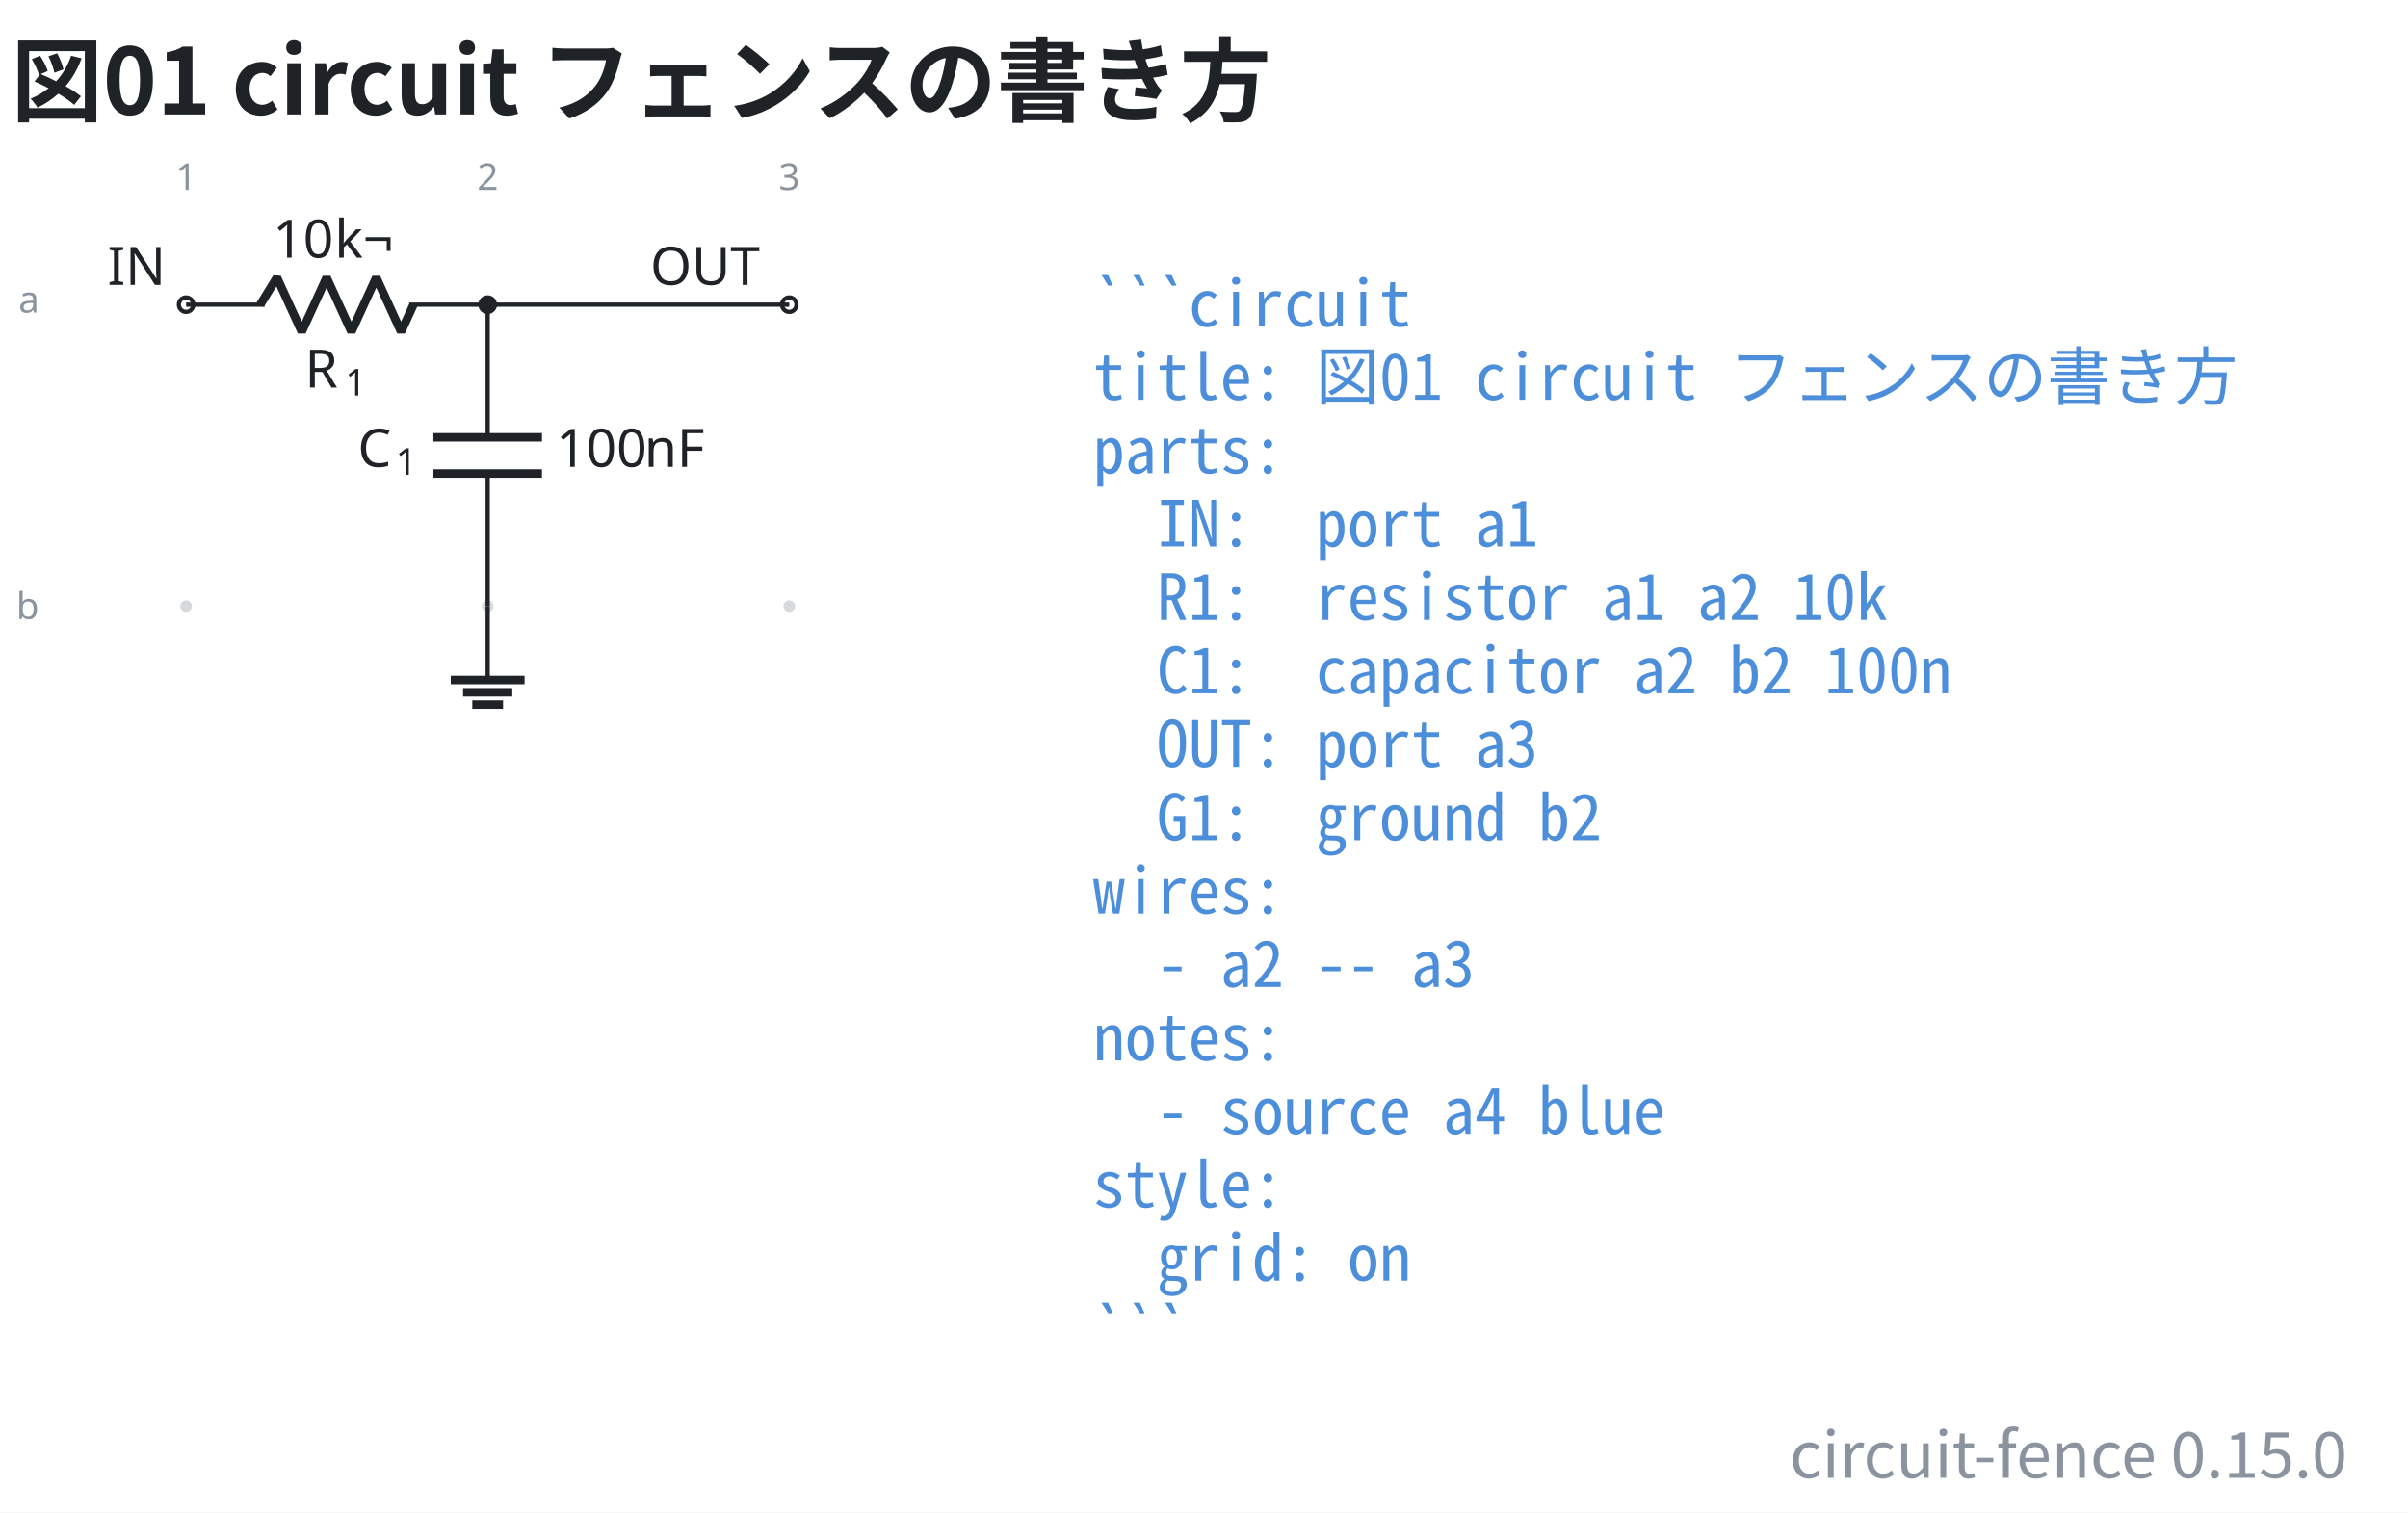
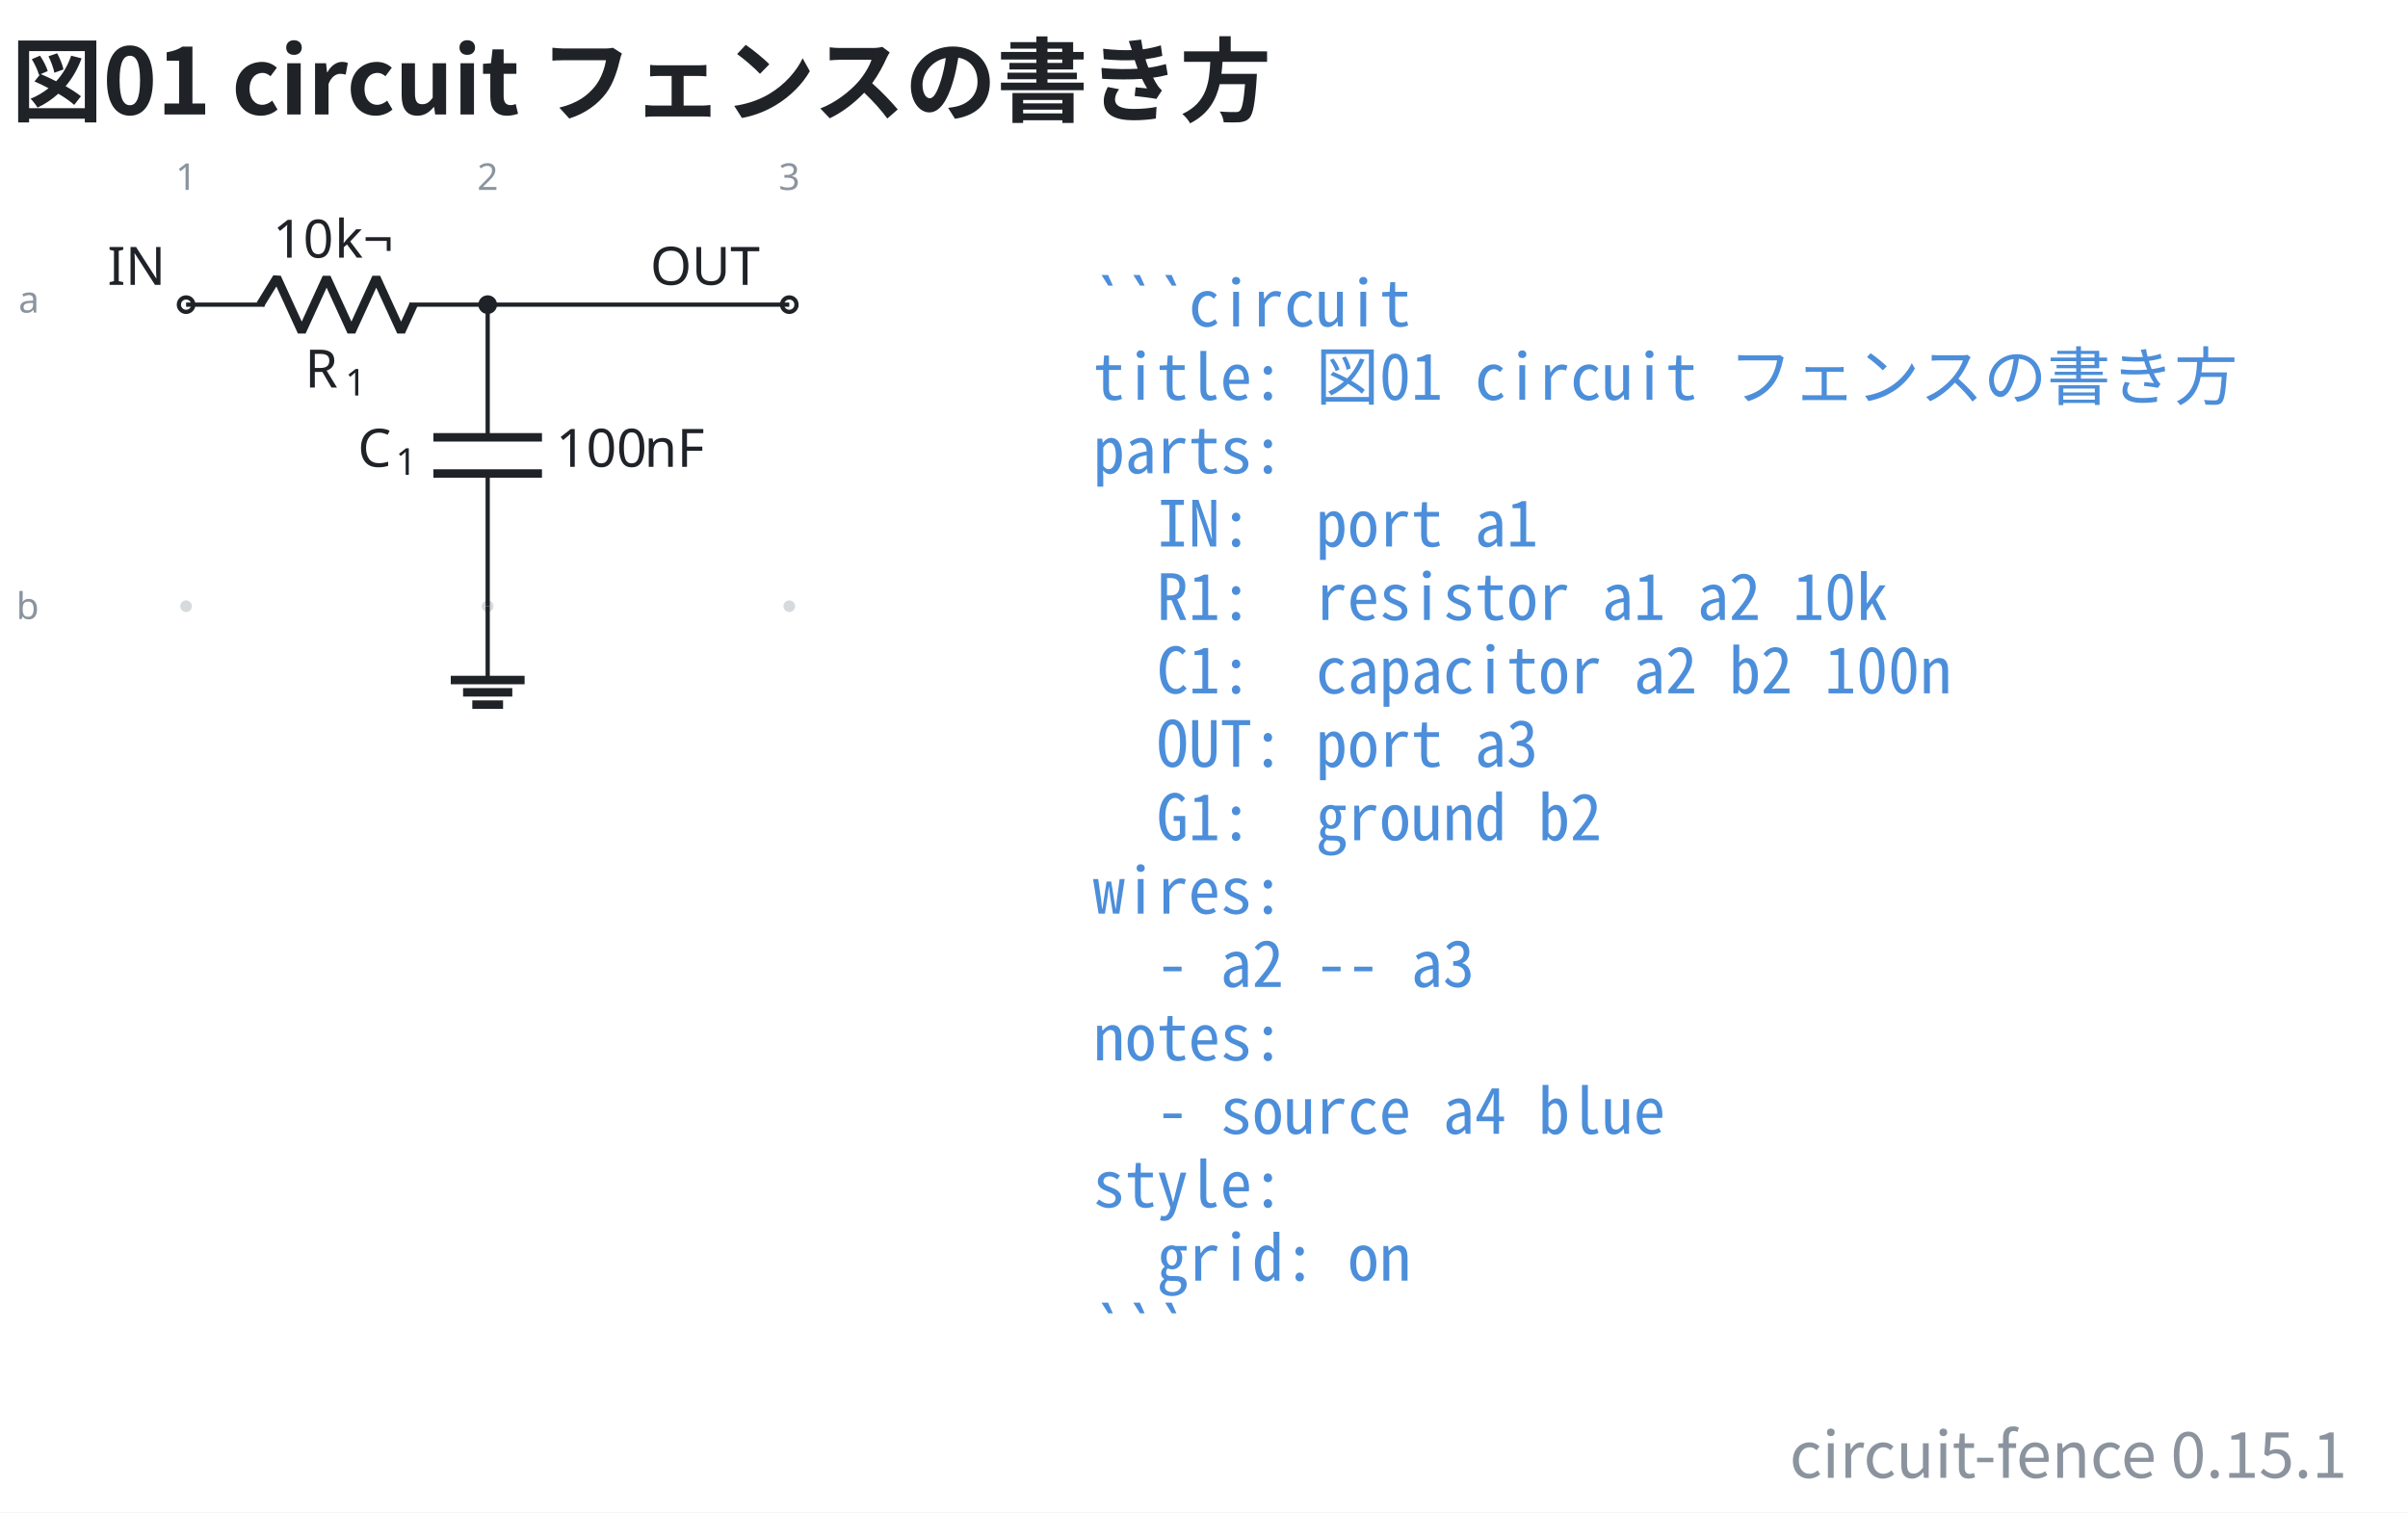
- <svg xmlns="http://www.w3.org/2000/svg" data-figure-paper="#ffffff" data-circuit-fence="0.15.0" fill="#1f2328" width="605.8" height="380.546" viewBox="-72 -72 454.35 285.409">
+ <svg xmlns="http://www.w3.org/2000/svg" data-figure-paper="#ffffff" data-circuit-fence="0.15.1" fill="#1f2328" width="605.8" height="380.546" viewBox="-72 -72 454.35 285.409">
  <rect x="-72" y="-72" width="454.35" height="285.409" fill="#ffffff" />
  <g stroke="#1f2328" stroke-miterlimit="10" stroke-width=".8">
    <path fill="#8b949e" fill-opacity=".35" stroke="none" stroke-opacity=".35" d="M-35.787-14.511a1.1 1.1 0 1 0-2.2 0 1.1 1.1 0 0 0 2.2 0M-35.787 42.394a1.1 1.1 0 1 0-2.2 0 1.1 1.1 0 0 0 2.2 0M21.118-14.511a1.1 1.1 0 1 0-2.2 0 1.1 1.1 0 0 0 2.2 0M21.118 42.394a1.1 1.1 0 1 0-2.2 0 1.1 1.1 0 0 0 2.2 0M78.024-14.511a1.1 1.1 0 1 0-2.2 0 1.1 1.1 0 0 0 2.2 0M78.024 42.394a1.1 1.1 0 1 0-2.2 0 1.1 1.1 0 0 0 2.2 0m-1.1 0" />
    <g fill="#8b949e" stroke="#8b949e">
      <text x="-36.887" y="-14.511" fill="#8b949e" stroke="none" font-family="cmr7" font-size="7" transform="translate(-1.993 -21.645)">1</text>
    </g>
    <g fill="#8b949e" stroke="#8b949e">
      <text x="-36.887" y="-14.511" fill="#8b949e" stroke="none" font-family="cmr7" font-size="7" transform="translate(54.912 -21.645)">2</text>
    </g>
    <g fill="#8b949e" stroke="#8b949e">
      <text x="-36.887" y="-14.511" fill="#8b949e" stroke="none" font-family="cmr7" font-size="7" transform="translate(111.818 -21.645)">3</text>
    </g>
    <g fill="#8b949e" stroke="#8b949e">
      <text x="-36.887" y="-14.511" fill="#8b949e" stroke="none" font-family="cmr7" font-size="7" transform="translate(-31.62 1.507)">a</text>
    </g>
    <g fill="#8b949e" stroke="#8b949e">
      <text x="-36.887" y="-14.511" fill="#8b949e" stroke="none" font-family="cmr7" font-size="7" transform="translate(-32.05 59.336)">b</text>
    </g>
    <g fill="#ffffff">
      <path d="M-35.522-14.511a1.365 1.365 0 1 0-2.73 0 1.365 1.365 0 0 0 2.73 0Zm-1.365 0" />
    </g>
    <text x="-36.887" y="-14.511" stroke="none" font-family="cmr10" font-size="10" transform="translate(-14.844 -3.733)">IN</text>
    <path fill="none" d="M-36.887-14.511h.4m-.4 0h14.795m27.315 0h14.795m-.4 0h.4" />
    <g stroke-linejoin="bevel" stroke-width="1.6">
      <path fill="none" d="m-22.892-14.511 3.143-5.122 4.686 10.243 4.686-10.243L-5.692-9.39l4.686-10.243L3.68-9.39l2.343-5.121" />
    </g>
    <g stroke="none">
      <text x="-36.887" y="-14.511" font-family="cmmi10" font-size="10" transform="translate(22.413 15.648)">R</text>
      <text x="-29.294" y="-13.011" font-family="cmr7" font-size="7" transform="translate(22.413 15.648)">1</text>
    </g>
    <g stroke="none" font-family="cmr10" font-size="10">
      <text x="-36.887" y="-14.511" transform="translate(16.37 -8.863)">10</text>
      <text x="-25.221" y="-14.511" transform="translate(16.37 -8.863)">k¬</text>
    </g>
    <path fill="none" d="M20.018-14.511v.4m0-.4v25.038m0 6.829v25.038m0-.4v.4" />
    <g stroke-width="1.6">
      <path fill="none" d="M30.261 10.527H9.775m20.486 6.829H9.775" />
    </g>
    <g stroke="none">
      <text x="-36.887" y="-14.511" font-family="cmmi10" font-size="10" transform="translate(32.39 30.606)">C</text>
      <text x="-29.74" y="-13.011" font-family="cmr7" font-size="7" transform="translate(32.39 30.606)">1</text>
    </g>
    <g stroke="none" font-family="cmr10" font-size="10">
      <text x="-36.887" y="-14.511" transform="translate(69.787 30.606)">100</text>
      <text x="-20.22" y="-14.511" transform="translate(69.787 30.606)">nF</text>
    </g>
    <g fill="#ffffff">
      <path d="M78.29-14.511a1.365 1.365 0 1 0-2.732 0 1.365 1.365 0 0 0 2.731 0Zm-1.366 0" />
    </g>
    <text x="-36.887" y="-14.511" stroke="none" font-family="cmr10" font-size="10" transform="translate(87.578 -3.733)">OUT</text>
    <path fill="none" d="M20.018 42.394v13.93" />
    <path fill="none" stroke-width="1.6" d="M13.053 56.325h13.93m-11.608 2.321h9.287m-7.546 2.322h5.804" />
    <path fill="none" d="M20.018-14.511h56.906" />
    <path d="M21.384-14.511a1.365 1.365 0 1 0-2.731 0 1.365 1.365 0 0 0 2.73 0Zm-1.366 0" />
    <g>
      <text x="-36.887" y="-14.511" fill="#4c8eda" stroke="none" font-family="'Noto Sans Mono CJK JP',ui-monospace,'SFMono-Regular',Consolas,'Liberation Mono',monospace" font-size="12" transform="translate(171.116 4.1)" xml:space="preserve">```circuit</text>
    </g>
    <g>
      <text x="-36.887" y="-14.511" fill="#4c8eda" stroke="none" font-family="'Noto Sans Mono CJK JP',ui-monospace,'SFMono-Regular',Consolas,'Liberation Mono',monospace" font-size="12" transform="translate(171.116 17.956)" xml:space="preserve">title: 図01 circuit フェンスの書き方</text>
    </g>
    <g>
      <text x="-36.887" y="-14.511" fill="#4c8eda" stroke="none" font-family="'Noto Sans Mono CJK JP',ui-monospace,'SFMono-Regular',Consolas,'Liberation Mono',monospace" font-size="12" transform="translate(171.116 31.813)" xml:space="preserve">parts:</text>
    </g>
    <g>
      <text x="-36.887" y="-14.511" fill="#4c8eda" stroke="none" font-family="'Noto Sans Mono CJK JP',ui-monospace,'SFMono-Regular',Consolas,'Liberation Mono',monospace" font-size="12" transform="translate(171.116 45.641)" xml:space="preserve">  IN:  port a1</text>
    </g>
    <g>
      <text x="-36.887" y="-14.511" fill="#4c8eda" stroke="none" font-family="'Noto Sans Mono CJK JP',ui-monospace,'SFMono-Regular',Consolas,'Liberation Mono',monospace" font-size="12" transform="translate(171.116 59.498)" xml:space="preserve">  R1:  resistor a1 a2 10k</text>
    </g>
    <g>
      <text x="-36.887" y="-14.511" fill="#4c8eda" stroke="none" font-family="'Noto Sans Mono CJK JP',ui-monospace,'SFMono-Regular',Consolas,'Liberation Mono',monospace" font-size="12" transform="translate(171.116 73.354)" xml:space="preserve">  C1:  capacitor a2 b2 100n</text>
    </g>
    <g>
      <text x="-36.887" y="-14.511" fill="#4c8eda" stroke="none" font-family="'Noto Sans Mono CJK JP',ui-monospace,'SFMono-Regular',Consolas,'Liberation Mono',monospace" font-size="12" transform="translate(171.116 87.21)" xml:space="preserve">  OUT: port a3</text>
    </g>
    <g>
      <text x="-36.887" y="-14.511" fill="#4c8eda" stroke="none" font-family="'Noto Sans Mono CJK JP',ui-monospace,'SFMono-Regular',Consolas,'Liberation Mono',monospace" font-size="12" transform="translate(171.116 101.067)" xml:space="preserve">  G1:  ground b2</text>
    </g>
    <g>
      <text x="-36.887" y="-14.511" fill="#4c8eda" stroke="none" font-family="'Noto Sans Mono CJK JP',ui-monospace,'SFMono-Regular',Consolas,'Liberation Mono',monospace" font-size="12" transform="translate(171.116 114.924)" xml:space="preserve">wires:</text>
    </g>
    <g>
      <text x="-36.887" y="-14.511" fill="#4c8eda" stroke="none" font-family="'Noto Sans Mono CJK JP',ui-monospace,'SFMono-Regular',Consolas,'Liberation Mono',monospace" font-size="12" transform="translate(171.116 128.751)" xml:space="preserve">  - a2 -- a3</text>
    </g>
    <g>
      <text x="-36.887" y="-14.511" fill="#4c8eda" stroke="none" font-family="'Noto Sans Mono CJK JP',ui-monospace,'SFMono-Regular',Consolas,'Liberation Mono',monospace" font-size="12" transform="translate(171.116 142.608)" xml:space="preserve">notes:</text>
    </g>
    <g>
      <text x="-36.887" y="-14.511" fill="#4c8eda" stroke="none" font-family="'Noto Sans Mono CJK JP',ui-monospace,'SFMono-Regular',Consolas,'Liberation Mono',monospace" font-size="12" transform="translate(171.116 156.464)" xml:space="preserve">  - source a4 blue</text>
    </g>
    <g>
      <text x="-36.887" y="-14.511" fill="#4c8eda" stroke="none" font-family="'Noto Sans Mono CJK JP',ui-monospace,'SFMono-Regular',Consolas,'Liberation Mono',monospace" font-size="12" transform="translate(171.116 170.32)" xml:space="preserve">style:</text>
    </g>
    <g>
      <text x="-36.887" y="-14.511" fill="#4c8eda" stroke="none" font-family="'Noto Sans Mono CJK JP',ui-monospace,'SFMono-Regular',Consolas,'Liberation Mono',monospace" font-size="12" transform="translate(171.116 184.177)" xml:space="preserve">  grid: on</text>
    </g>
    <g>
      <text x="-36.887" y="-14.511" fill="#4c8eda" stroke="none" font-family="'Noto Sans Mono CJK JP',ui-monospace,'SFMono-Regular',Consolas,'Liberation Mono',monospace" font-size="12" transform="translate(171.116 198.034)" xml:space="preserve">```</text>
    </g>
    <g>
      <text x="-36.887" y="-14.511" fill="#1f2328" stroke="none" font-family="'Noto Sans CJK JP','Noto Sans JP','Hiragino Sans','Yu Gothic',sans-serif" font-size="17.28" transform="translate(-32.983 -35.889)" font-weight="bold">図01 circuit フェンスの書き方</text>
    </g>
    <g>
-       <text x="-36.887" y="-14.511" fill="#8b949e" stroke="none" font-family="'Noto Sans CJK JP','Noto Sans JP','Hiragino Sans','Yu Gothic',sans-serif" font-size="12" transform="translate(407.759 221.378)" text-anchor="end">circuit-fence 0.15.0</text>
+       <text x="-36.887" y="-14.511" fill="#8b949e" stroke="none" font-family="'Noto Sans CJK JP','Noto Sans JP','Hiragino Sans','Yu Gothic',sans-serif" font-size="12" transform="translate(407.759 221.378)" text-anchor="end">circuit-fence 0.15.1</text>
    </g>
  </g>
</svg>
